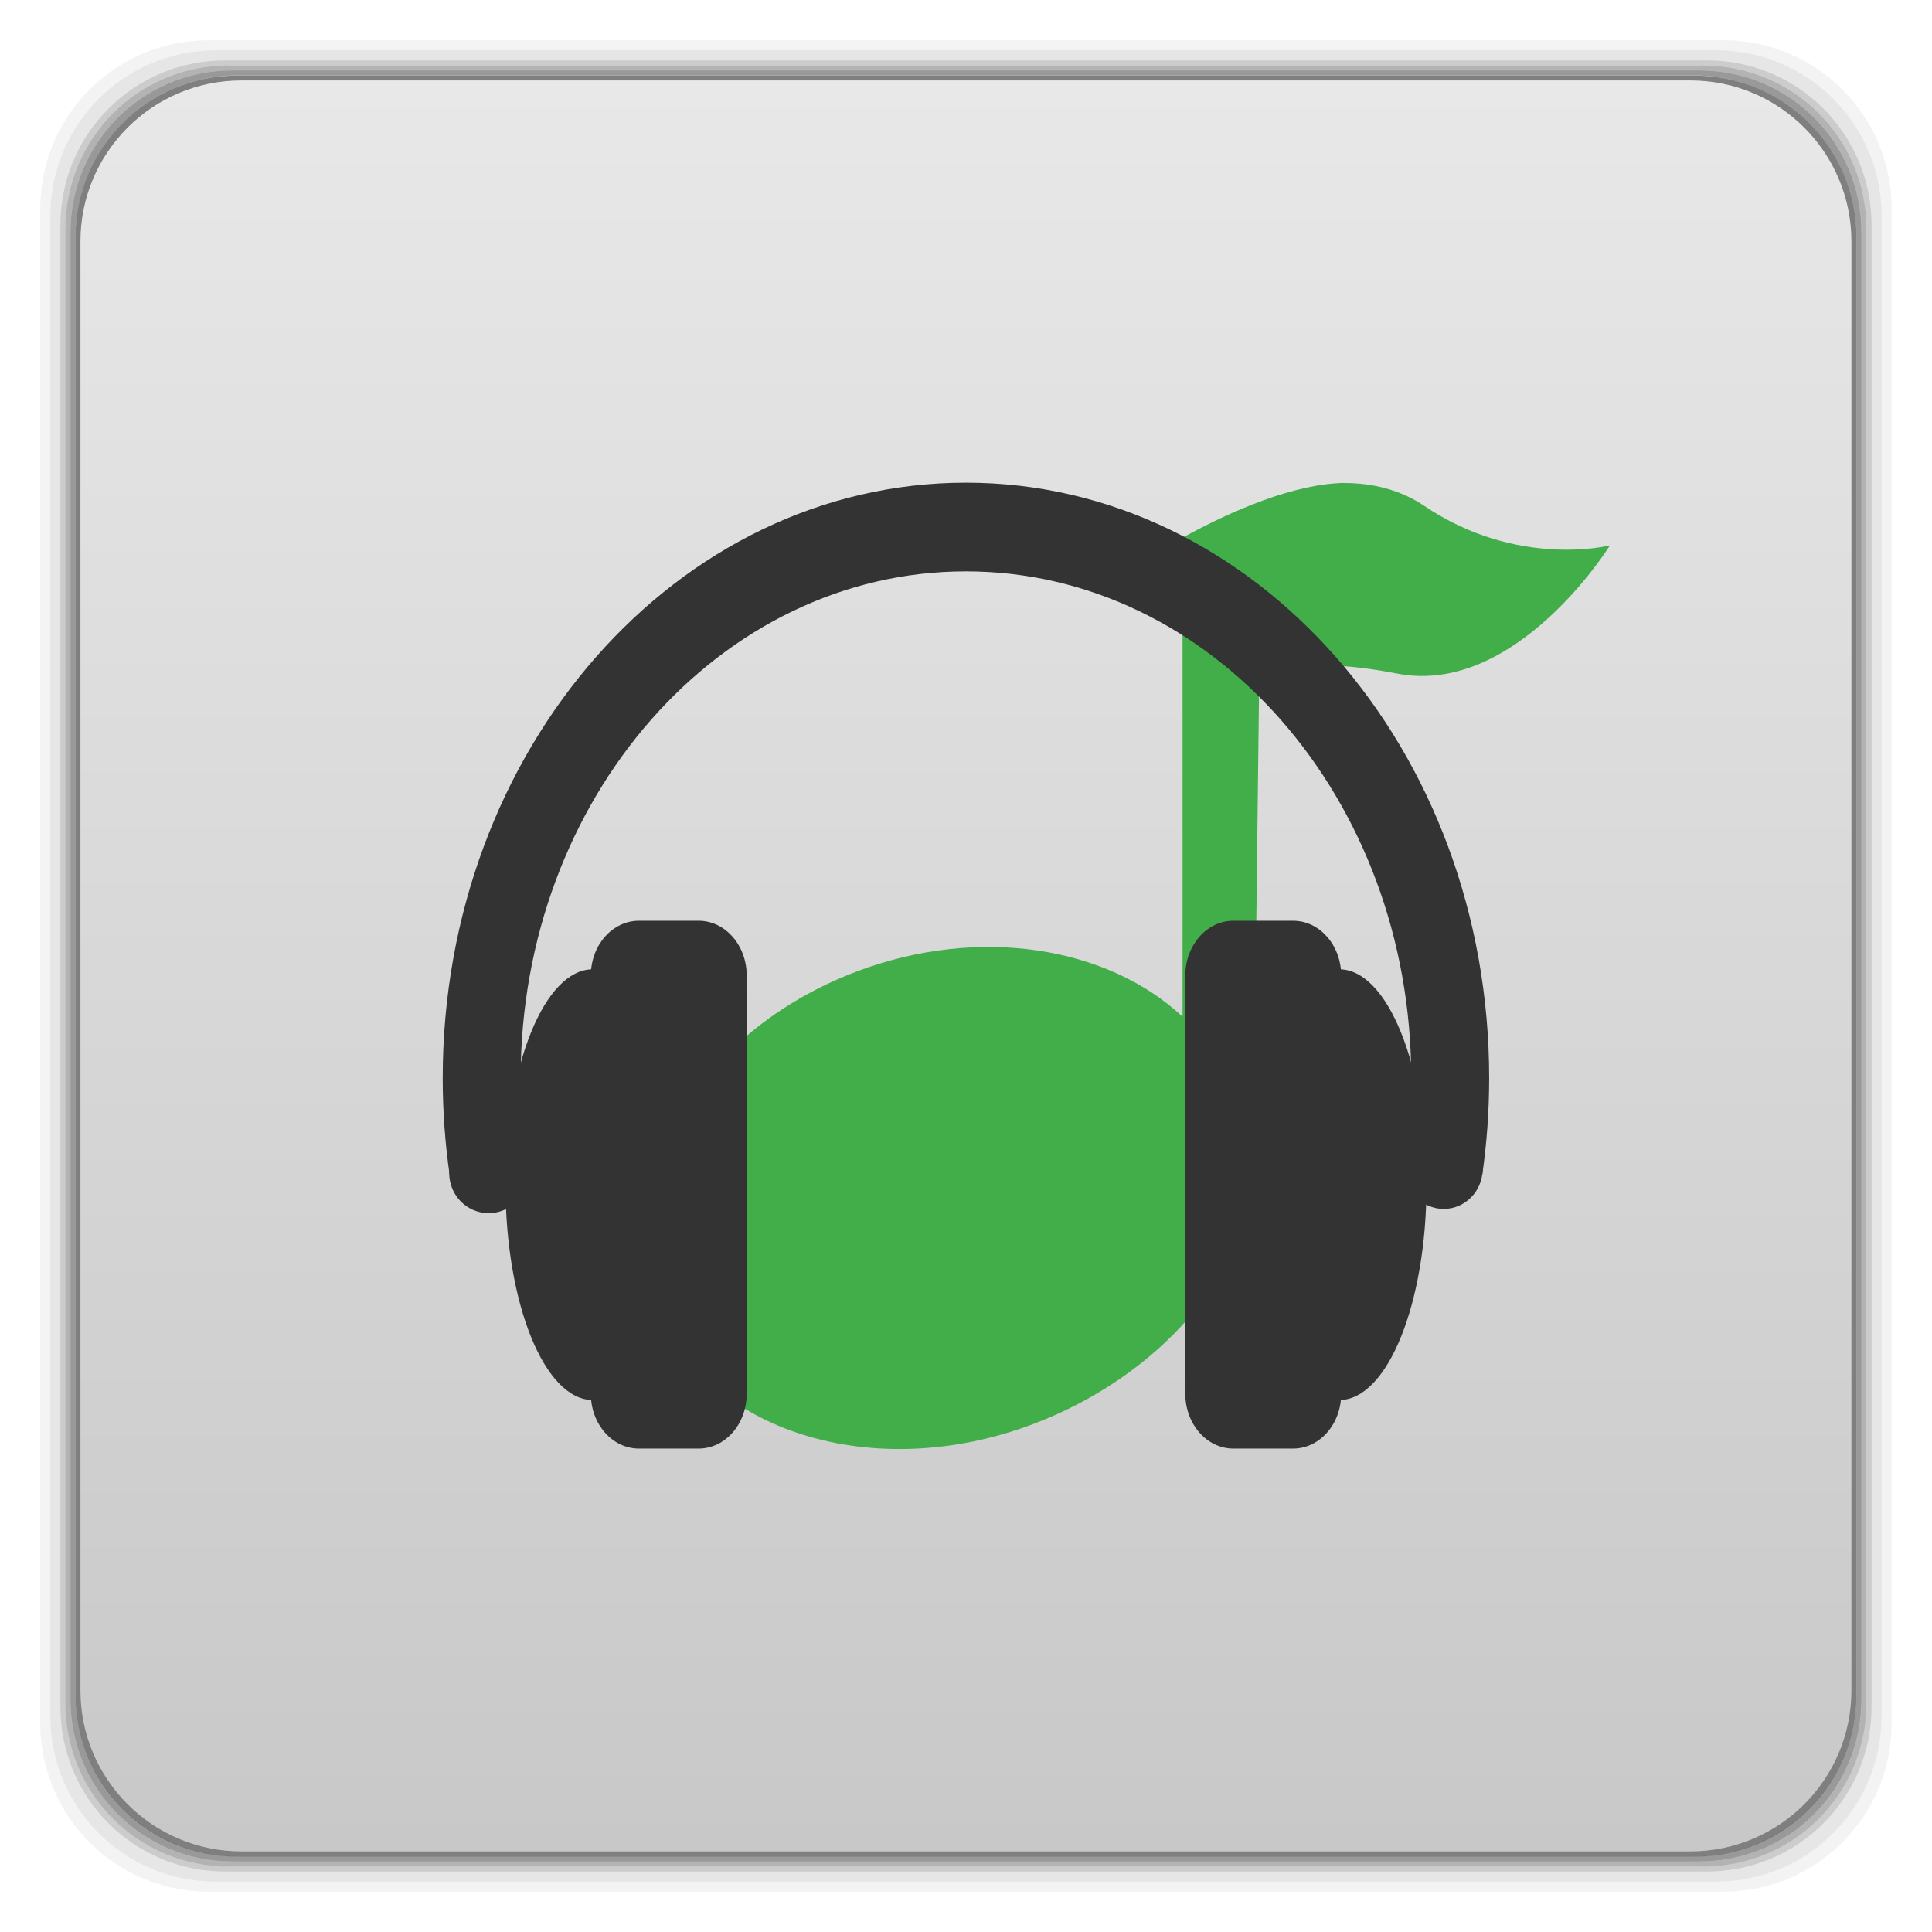
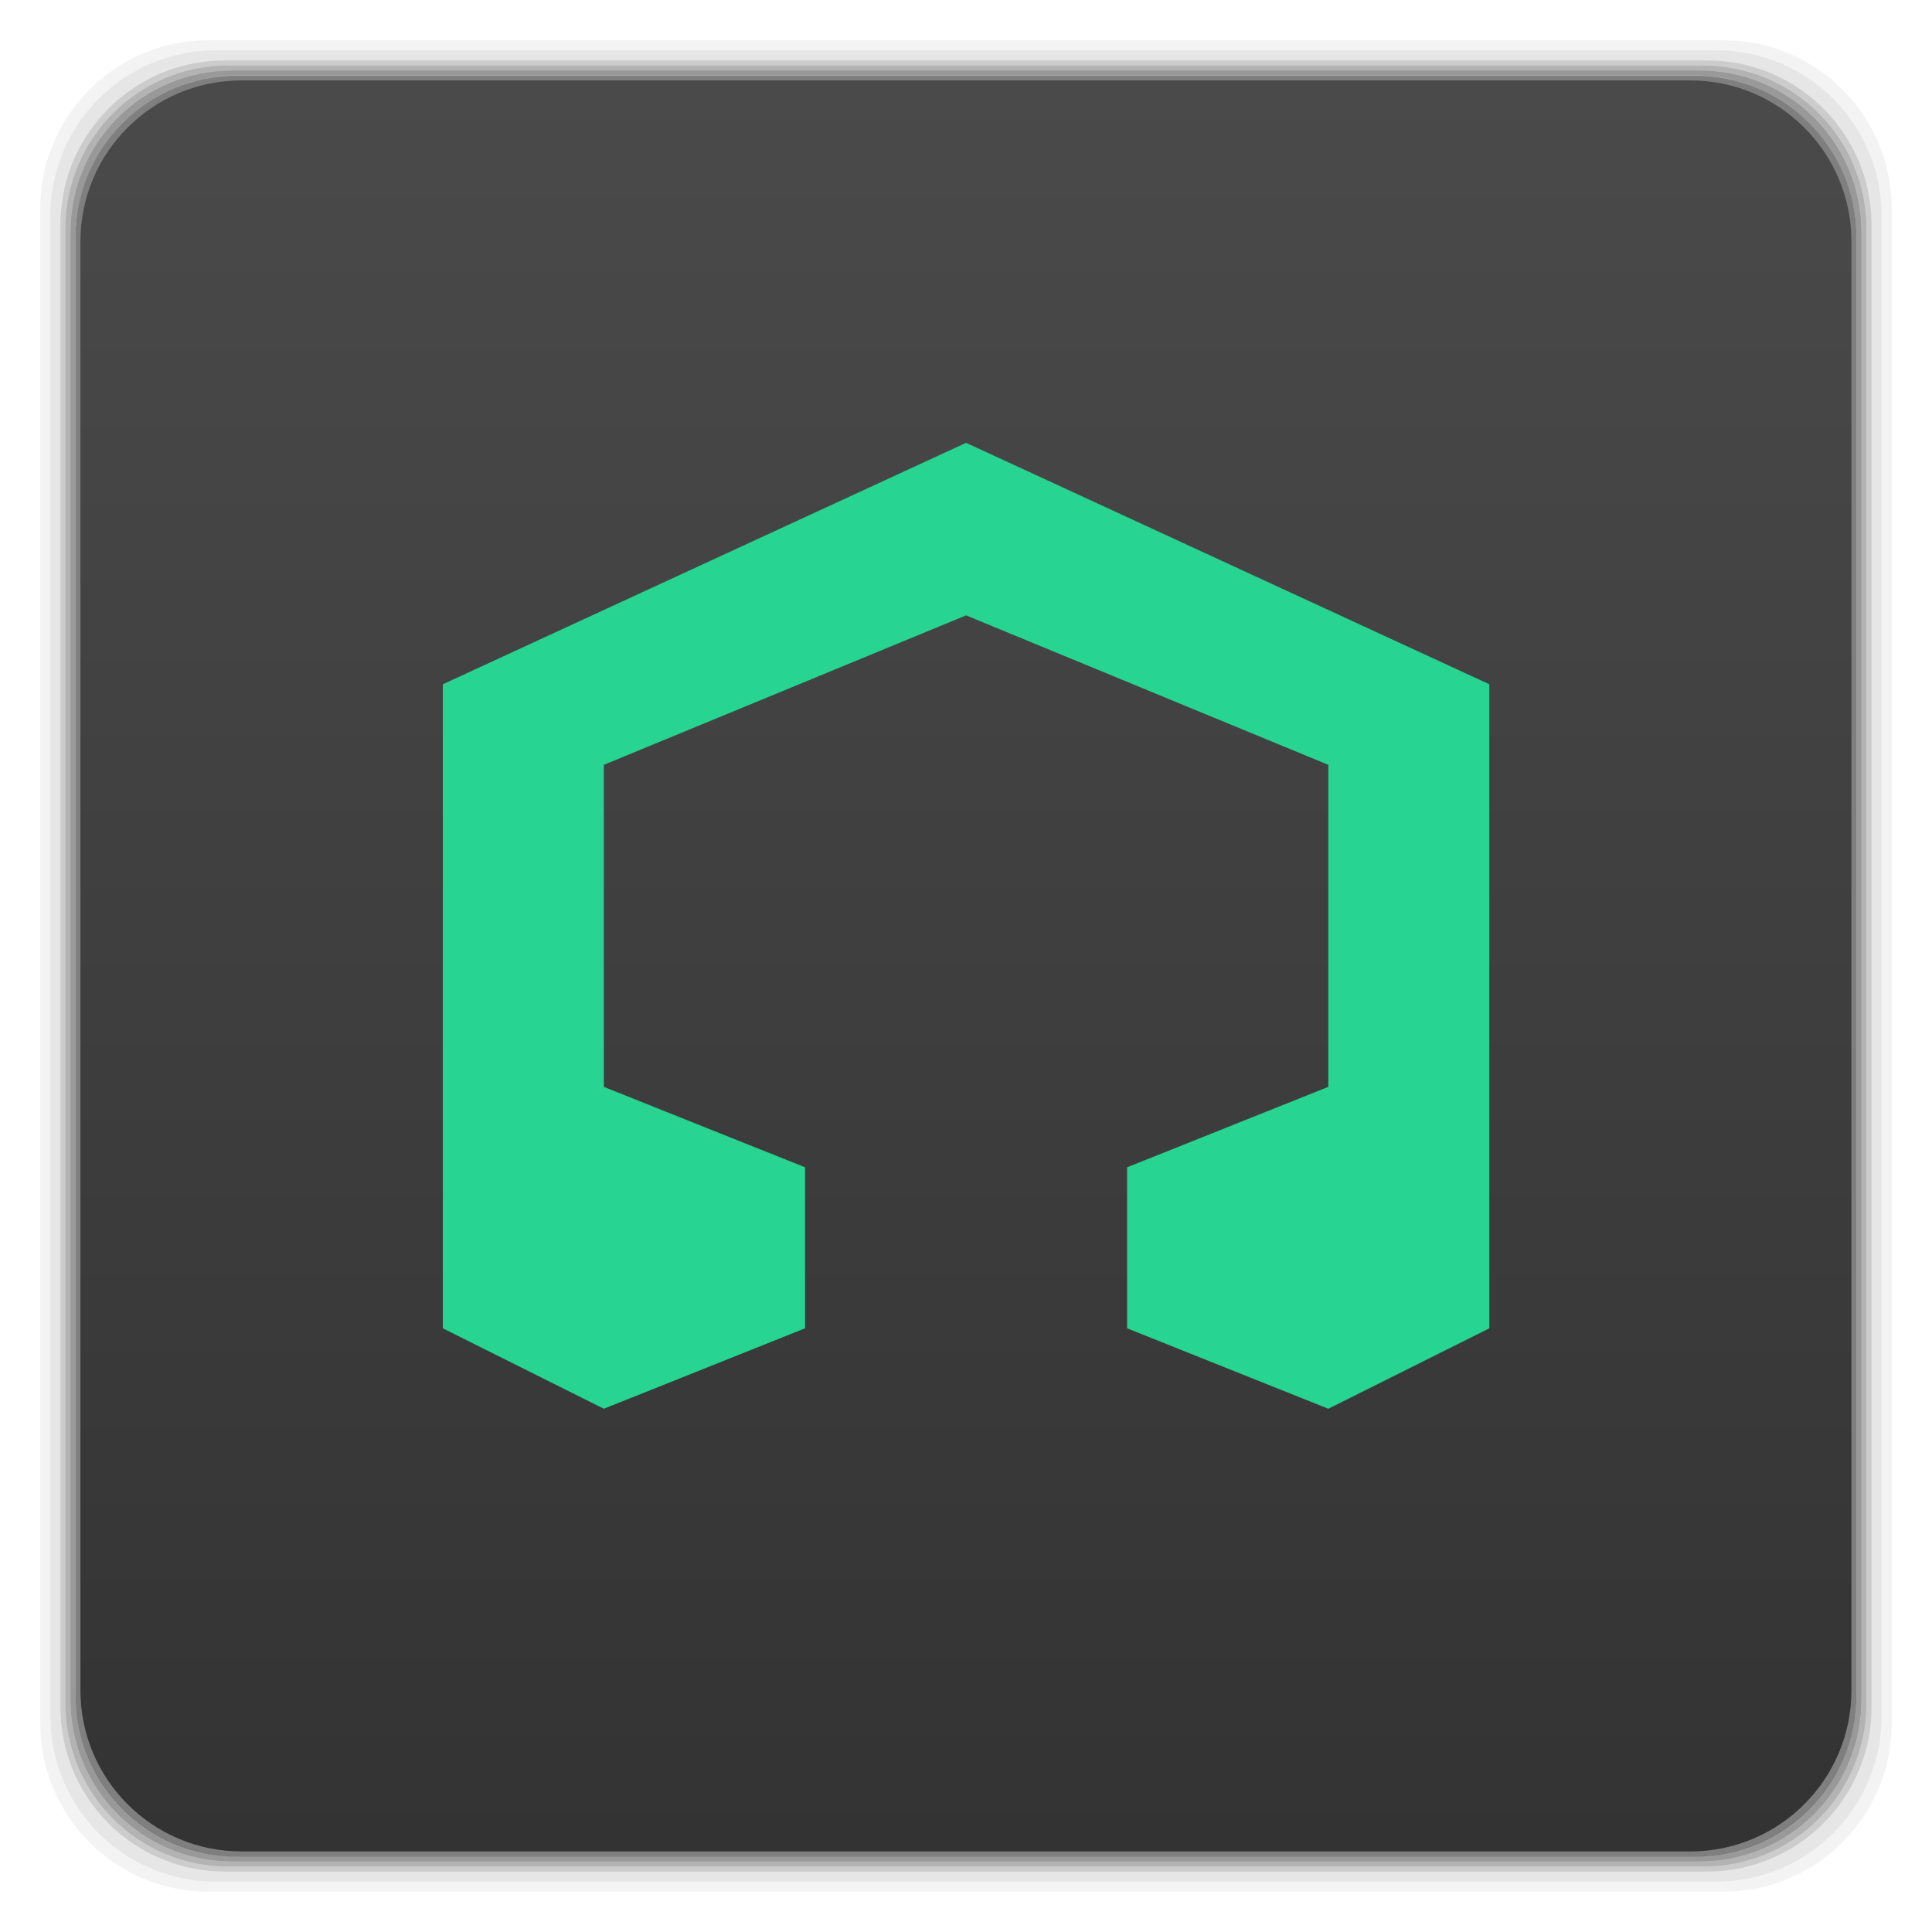
- <svg xmlns="http://www.w3.org/2000/svg" xmlns:xlink="http://www.w3.org/1999/xlink" width="48" viewBox="0 0 13.547 13.547" height="48">
-   <defs>
-     <clipPath>
-       <path d="M -670.14,51.863 L -114.616,405.003 L -257.111,510.326 L -514.221,-71.013 L -670.14,51.863 z" />
+ <svg xmlns="http://www.w3.org/2000/svg" xmlns:xlink="http://www.w3.org/1999/xlink" width="48" viewBox="0 0 13.547 13.547" height="48" id="svg2" version="1.1">
+   <defs id="defs4">
+     <clipPath id="clipPath6">
+       <path d="M -670.14,51.863 L -114.616,405.003 L -257.111,510.326 L -514.221,-71.013 L -670.14,51.863 z" id="path8" />
    </clipPath>
    <linearGradient id="0">
-       <stop stop-color="#c8c8c8" />
-       <stop offset="1" stop-color="#e8e8e8" />
+       <stop stop-color="#c8c8c8" id="stop11" />
+       <stop offset="1" stop-color="#e8e8e8" id="stop13" />
    </linearGradient>
-     <linearGradient gradientTransform="matrix(0.2822222,0,0,0.2822222,0,-283.4533)" xlink:href="#0" id="1" y1="1050.36" x2="0" y2="1006.36" gradientUnits="userSpaceOnUse" />
+     <linearGradient gradientTransform="matrix(0.2822222,0,0,0.2822222,0,-283.4533)" xlink:href="#linearGradient4460" id="1" y1="1050.36" x2="0" y2="1006.36" gradientUnits="userSpaceOnUse" />
+     <linearGradient xlink:href="#linearGradient4460" id="linearGradient2993" gradientUnits="userSpaceOnUse" gradientTransform="matrix(1.10528,0,0,1.10528,-134.2826,-295.7701)" y1="279.096" x2="0" y2="268.33" />
+     <linearGradient id="linearGradient4460">
+       <stop offset="0" style="stop-color:#333333;stop-opacity:1;" id="stop12" />
+       <stop offset="1" style="stop-color:#4a4a4a;stop-opacity:1;" id="stop14" />
+     </linearGradient>
  </defs>
-   <g transform="matrix(0.2822222,0,0,0.2822222,0,-283.4533)">
-     <path transform="translate(0,1004.362)" d="M 5.188,1 C 2.871,1 1,2.871 1,5.188 l 0,37.625 C 1,45.129 2.871,47 5.188,47 l 37.625,0 C 45.129,47 47,45.129 47,42.812 L 47,5.188 C 47,2.871 45.129,1 42.812,1 L 5.188,1 z m 0.188,0.25 37.25,0 c 2.292,0 4.125,1.833 4.125,4.125 l 0,37.25 c 0,2.292 -1.833,4.125 -4.125,4.125 l -37.25,0 C 3.083,46.75 1.25,44.917 1.25,42.625 l 0,-37.25 C 1.25,3.083 3.083,1.25 5.375,1.25 z" opacity="0.05" />
-     <path transform="translate(0,1004.362)" d="M 5.375,1.25 C 3.083,1.25 1.25,3.083 1.25,5.375 l 0,37.25 c 0,2.292 1.833,4.125 4.125,4.125 l 37.25,0 c 2.292,0 4.125,-1.833 4.125,-4.125 l 0,-37.25 C 46.75,3.083 44.917,1.25 42.625,1.25 l -37.25,0 z m 0.219,0.25 36.812,0 C 44.673,1.5 46.5,3.327 46.5,5.594 l 0,36.812 C 46.5,44.673 44.673,46.5 42.406,46.5 l -36.812,0 C 3.327,46.5 1.5,44.673 1.5,42.406 l 0,-36.812 C 1.5,3.327 3.327,1.5 5.594,1.5 z" opacity="0.1" />
-     <path transform="translate(0,1004.362)" d="M 5.594,1.5 C 3.327,1.5 1.5,3.327 1.5,5.594 l 0,36.812 C 1.5,44.673 3.327,46.5 5.594,46.5 l 36.812,0 C 44.673,46.5 46.5,44.673 46.5,42.406 l 0,-36.812 C 46.5,3.327 44.673,1.5 42.406,1.5 l -36.812,0 z m 0.094,0.125 36.625,0 c 2.254,0 4.062,1.809 4.062,4.062 l 0,36.625 c 0,2.254 -1.809,4.062 -4.062,4.062 l -36.625,0 c -2.254,0 -4.062,-1.809 -4.062,-4.062 l 0,-36.625 C 1.625,3.434 3.434,1.625 5.688,1.625 z" opacity="0.2" />
-     <path transform="translate(0,1004.362)" d="M 5.688,1.625 C 3.434,1.625 1.625,3.434 1.625,5.688 l 0,36.625 c 0,2.254 1.809,4.062 4.062,4.062 l 36.625,0 c 2.254,0 4.062,-1.809 4.062,-4.062 l 0,-36.625 c 0,-2.254 -1.809,-4.062 -4.062,-4.062 l -36.625,0 z m 0.094,0.125 36.438,0 c 2.241,0 4.031,1.79 4.031,4.031 l 0,36.438 c 0,2.241 -1.79,4.031 -4.031,4.031 l -36.438,0 C 3.54,46.25 1.75,44.46 1.75,42.219 l 0,-36.438 C 1.75,3.54 3.54,1.75 5.781,1.75 z" opacity="0.3" />
-     <path transform="translate(0,1004.362)" d="M 5.781,1.75 C 3.54,1.75 1.75,3.54 1.75,5.781 l 0,36.438 c 0,2.241 1.79,4.031 4.031,4.031 l 36.438,0 c 2.241,0 4.031,-1.79 4.031,-4.031 l 0,-36.438 C 46.25,3.54 44.46,1.75 42.219,1.75 l -36.438,0 z m 0.125,0.125 36.188,0 c 2.229,0 4.031,1.803 4.031,4.031 l 0,36.188 c 0,2.229 -1.803,4.031 -4.031,4.031 l -36.188,0 C 3.678,46.125 1.875,44.322 1.875,42.094 l 0,-36.188 C 1.875,3.678 3.678,1.875 5.906,1.875 z" opacity="0.4" />
-     <rect width="44.25" height="44.25" x="1.875" y="1006.24" rx="4.02" opacity="0.5" />
+   <g transform="matrix(0.2822222,0,0,0.2822222,0,-283.4533)" id="g16">
+     <path transform="translate(0,1004.362)" d="M 5.188,1 C 2.871,1 1,2.871 1,5.188 l 0,37.625 C 1,45.129 2.871,47 5.188,47 l 37.625,0 C 45.129,47 47,45.129 47,42.812 L 47,5.188 C 47,2.871 45.129,1 42.812,1 L 5.188,1 z m 0.188,0.25 37.25,0 c 2.292,0 4.125,1.833 4.125,4.125 l 0,37.25 c 0,2.292 -1.833,4.125 -4.125,4.125 l -37.25,0 C 3.083,46.75 1.25,44.917 1.25,42.625 l 0,-37.25 C 1.25,3.083 3.083,1.25 5.375,1.25 z" opacity="0.05" id="path18" />
+     <path transform="translate(0,1004.362)" d="M 5.375,1.25 C 3.083,1.25 1.25,3.083 1.25,5.375 l 0,37.25 c 0,2.292 1.833,4.125 4.125,4.125 l 37.25,0 c 2.292,0 4.125,-1.833 4.125,-4.125 l 0,-37.25 C 46.75,3.083 44.917,1.25 42.625,1.25 l -37.25,0 z m 0.219,0.25 36.812,0 C 44.673,1.5 46.5,3.327 46.5,5.594 l 0,36.812 C 46.5,44.673 44.673,46.5 42.406,46.5 l -36.812,0 C 3.327,46.5 1.5,44.673 1.5,42.406 l 0,-36.812 C 1.5,3.327 3.327,1.5 5.594,1.5 z" opacity="0.1" id="path20" />
+     <path transform="translate(0,1004.362)" d="M 5.594,1.5 C 3.327,1.5 1.5,3.327 1.5,5.594 l 0,36.812 C 1.5,44.673 3.327,46.5 5.594,46.5 l 36.812,0 C 44.673,46.5 46.5,44.673 46.5,42.406 l 0,-36.812 C 46.5,3.327 44.673,1.5 42.406,1.5 l -36.812,0 z m 0.094,0.125 36.625,0 c 2.254,0 4.062,1.809 4.062,4.062 l 0,36.625 c 0,2.254 -1.809,4.062 -4.062,4.062 l -36.625,0 c -2.254,0 -4.062,-1.809 -4.062,-4.062 l 0,-36.625 C 1.625,3.434 3.434,1.625 5.688,1.625 z" opacity="0.2" id="path22" />
+     <path transform="translate(0,1004.362)" d="M 5.688,1.625 C 3.434,1.625 1.625,3.434 1.625,5.688 l 0,36.625 c 0,2.254 1.809,4.062 4.062,4.062 l 36.625,0 c 2.254,0 4.062,-1.809 4.062,-4.062 l 0,-36.625 c 0,-2.254 -1.809,-4.062 -4.062,-4.062 l -36.625,0 z m 0.094,0.125 36.438,0 c 2.241,0 4.031,1.79 4.031,4.031 l 0,36.438 c 0,2.241 -1.79,4.031 -4.031,4.031 l -36.438,0 C 3.54,46.25 1.75,44.46 1.75,42.219 l 0,-36.438 C 1.75,3.54 3.54,1.75 5.781,1.75 z" opacity="0.3" id="path24" />
+     <path transform="translate(0,1004.362)" d="M 5.781,1.75 C 3.54,1.75 1.75,3.54 1.75,5.781 l 0,36.438 c 0,2.241 1.79,4.031 4.031,4.031 l 36.438,0 c 2.241,0 4.031,-1.79 4.031,-4.031 l 0,-36.438 C 46.25,3.54 44.46,1.75 42.219,1.75 l -36.438,0 z m 0.125,0.125 36.188,0 c 2.229,0 4.031,1.803 4.031,4.031 l 0,36.188 c 0,2.229 -1.803,4.031 -4.031,4.031 l -36.188,0 C 3.678,46.125 1.875,44.322 1.875,42.094 l 0,-36.188 C 1.875,3.678 3.678,1.875 5.906,1.875 z" opacity="0.4" id="path26" />
+     <rect width="44.25" height="44.25" x="1.875" y="1006.24" rx="4.02" opacity="0.5" id="rect28" />
  </g>
-   <rect width="12.418" height="12.418" x="0.564" y="0.564" rx="1.129" fill="url(#1)" />
-   <g color="#000">
-     <path d="m 9.434,3.387 c 0.19,0 0.387,0.048 0.551,0.159 0.657,0.444 1.304,0.278 1.304,0.278 0,0 -0.657,1.061 -1.492,0.899 -0.789,-0.152 -0.941,0.044 -0.968,0.066 l -0.04,3.359 c -1.36e-4,0.023 0.001,0.044 0,0.066 -0.037,0.719 -0.667,1.44 -1.546,1.772 -1.115,0.421 -2.293,0.055 -2.634,-0.82 -0.341,-0.874 0.283,-1.933 1.398,-2.354 0.863,-0.326 1.763,-0.171 2.285,0.317 l 0,-3.359 c 0.342,-0.188 0.783,-0.38 1.142,-0.384 z" fill="#41ae4a" />
-     <g fill="#333">
-       <g transform="matrix(.02602 0 0 .02961 2.89389 -10.21009)">
-         <rect width="42" x="48" y="562.86" rx="12.956" height="125" id="2" />
-         <path d="m 72,622.362 c 0,29.823 -10.521,54 -23.5,54 -12.979,0 -23.5,-24.177 -23.5,-54 0,-29.823 10.521,-54 23.5,-54 12.979,0 23.5,24.177 23.5,54 z" transform="matrix(1 0 0 .94444 0 37.57568)" id="3" />
-       </g>
-       <g transform="matrix(.02602 0 0 .02961 -8.34457 -14.48146)">
-         <path d="m 461,759.862 c 0,5.247 -4.253,9.5 -9.5,9.5 -5.247,0 -9.5,-4.253 -9.5,-9.5 0,-5.247 4.253,-9.5 9.5,-9.5 5.247,0 9.5,4.253 9.5,9.5 z" transform="matrix(1.11842 0 0 1 -52.5921 7)" id="4" />
-         <path d="m 581,603.375 c -77.872,0 -141,63.128 -141,141 0,7.833 0.647,15.515 1.875,23 l 21.344,0 C 461.774,759.931 461,752.241 461,744.375 c 0,-66.274 53.726,-120 120,-120 66.274,0 120,53.726 120,120 0,7.866 -0.774,15.556 -2.219,23 l 21.344,0 c 1.228,-7.485 1.875,-15.167 1.875,-23 0,-77.872 -63.128,-141 -141,-141 z" />
-         <use transform="matrix(0.98823 0 0 1 262.7 -1)" xlink:href="#4" />
-       </g>
-       <g transform="matrix(-.02602 0 0 .02961 10.65314 -10.21009)">
-         <use xlink:href="#2" />
-         <use xlink:href="#3" />
-       </g>
-     </g>
-   </g>
+   <rect width="12.418" height="12.418" x="0.564" y="0.564" rx="1.129" fill="url(#1)" id="rect30" style="fill-opacity:1.0" />
+   <path style="fill:#27d491;fill-opacity:1;stroke:none" d="m 6.774,3.105 -3.669,1.693 0,4.516 1.129,0.564 1.411,-0.564 0,-1.129 -1.411,-0.564 0,-2.258 2.54,-1.048 2.54,1.048 0,2.258 -1.411,0.564 0,1.129 1.411,0.564 1.129,-0.564 0,-4.516 z" id="path3041" />
</svg>
